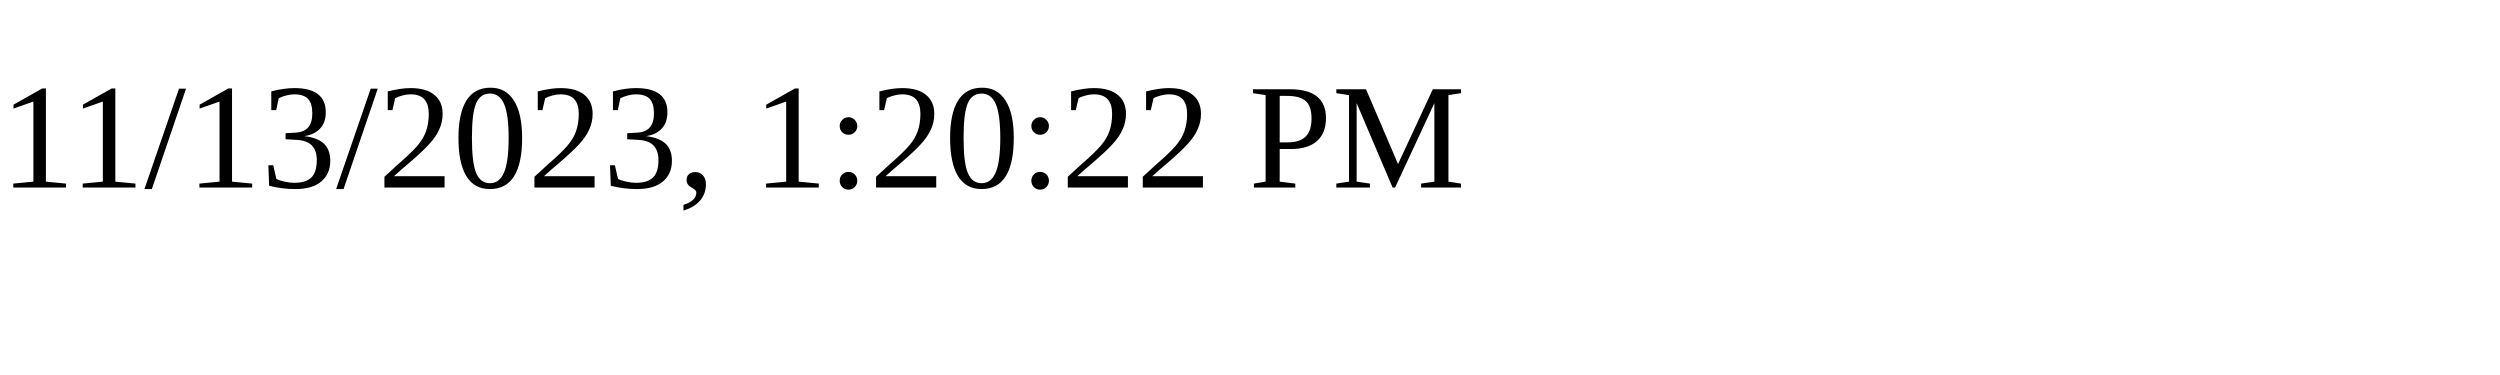
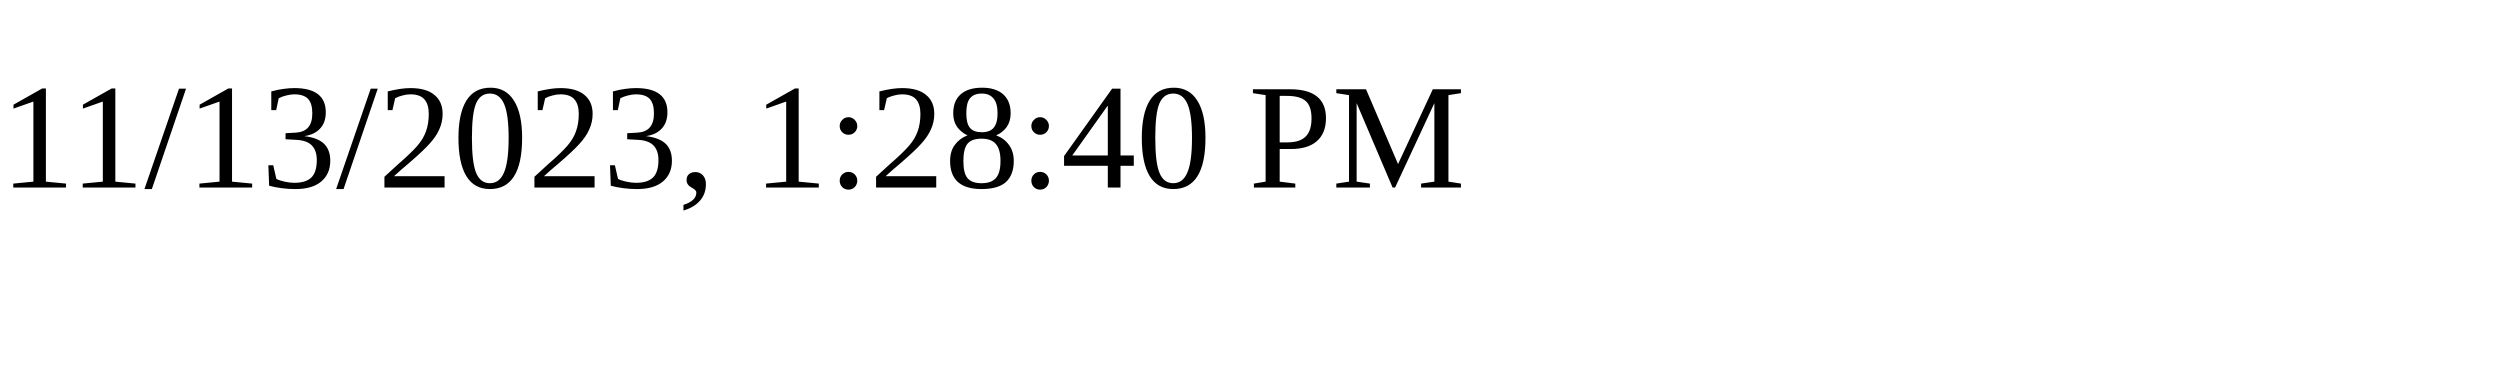
<svg xmlns="http://www.w3.org/2000/svg" height="30" width="200">
-   <text x="0" y="15">11/13/2023, 1:20:22 PM</text>
+   <text x="0" y="15">11/13/2023, 1:28:40 PM</text>
</svg>
